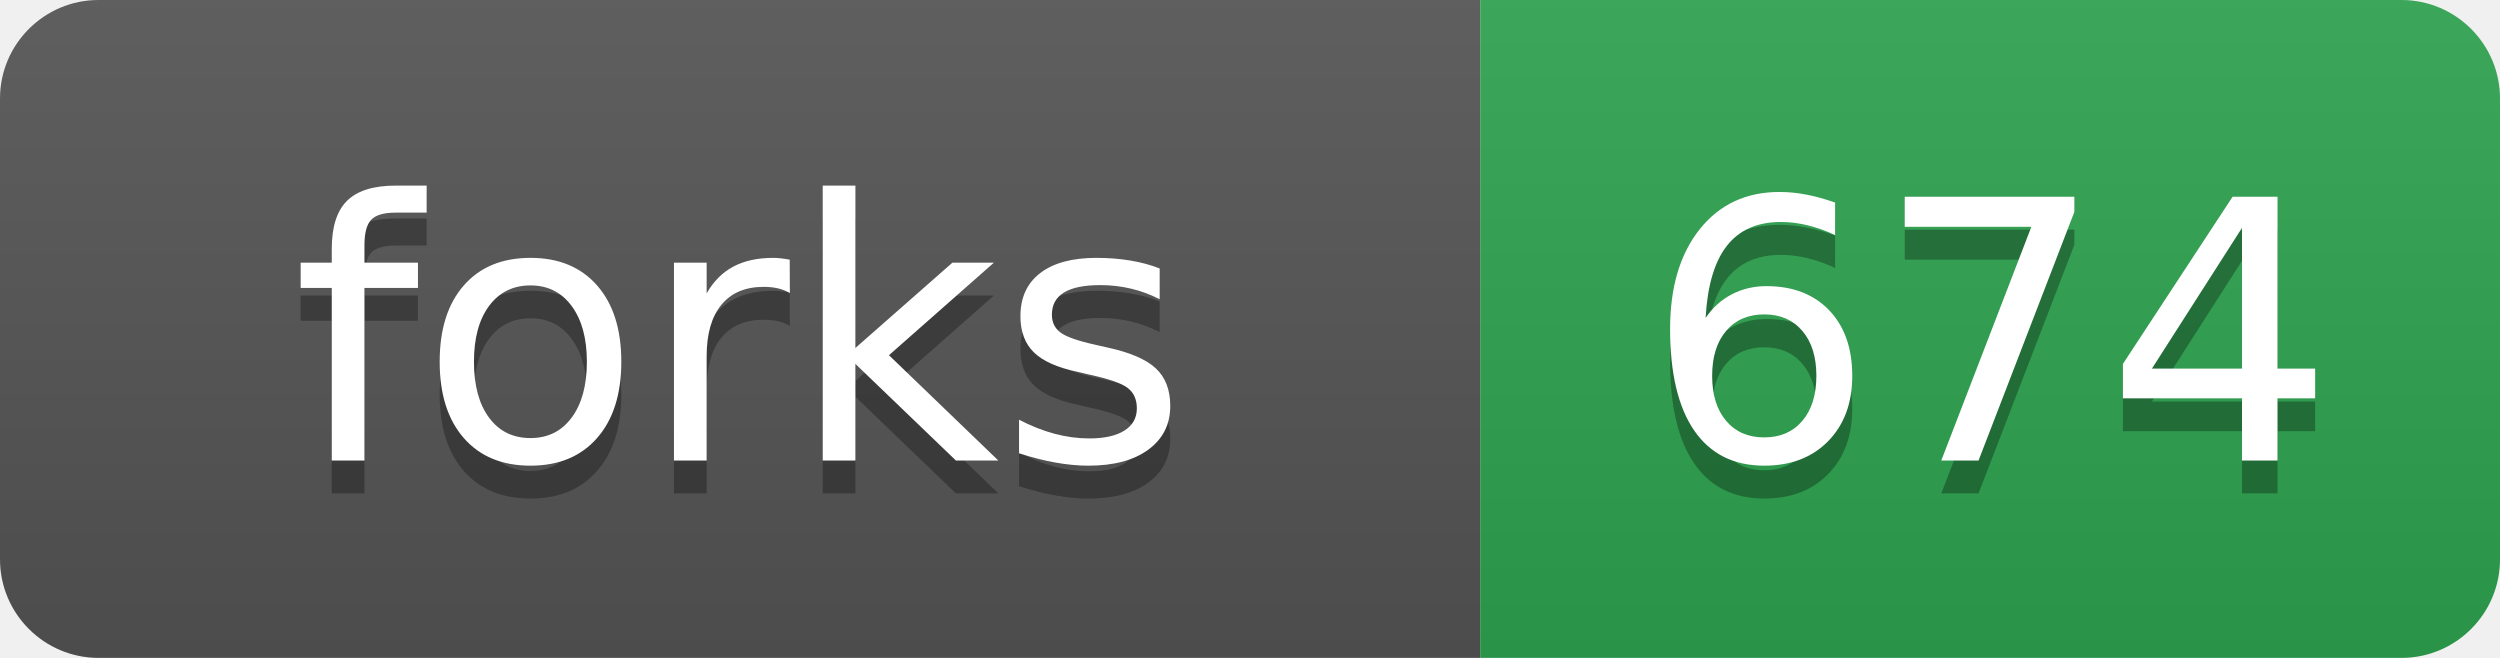
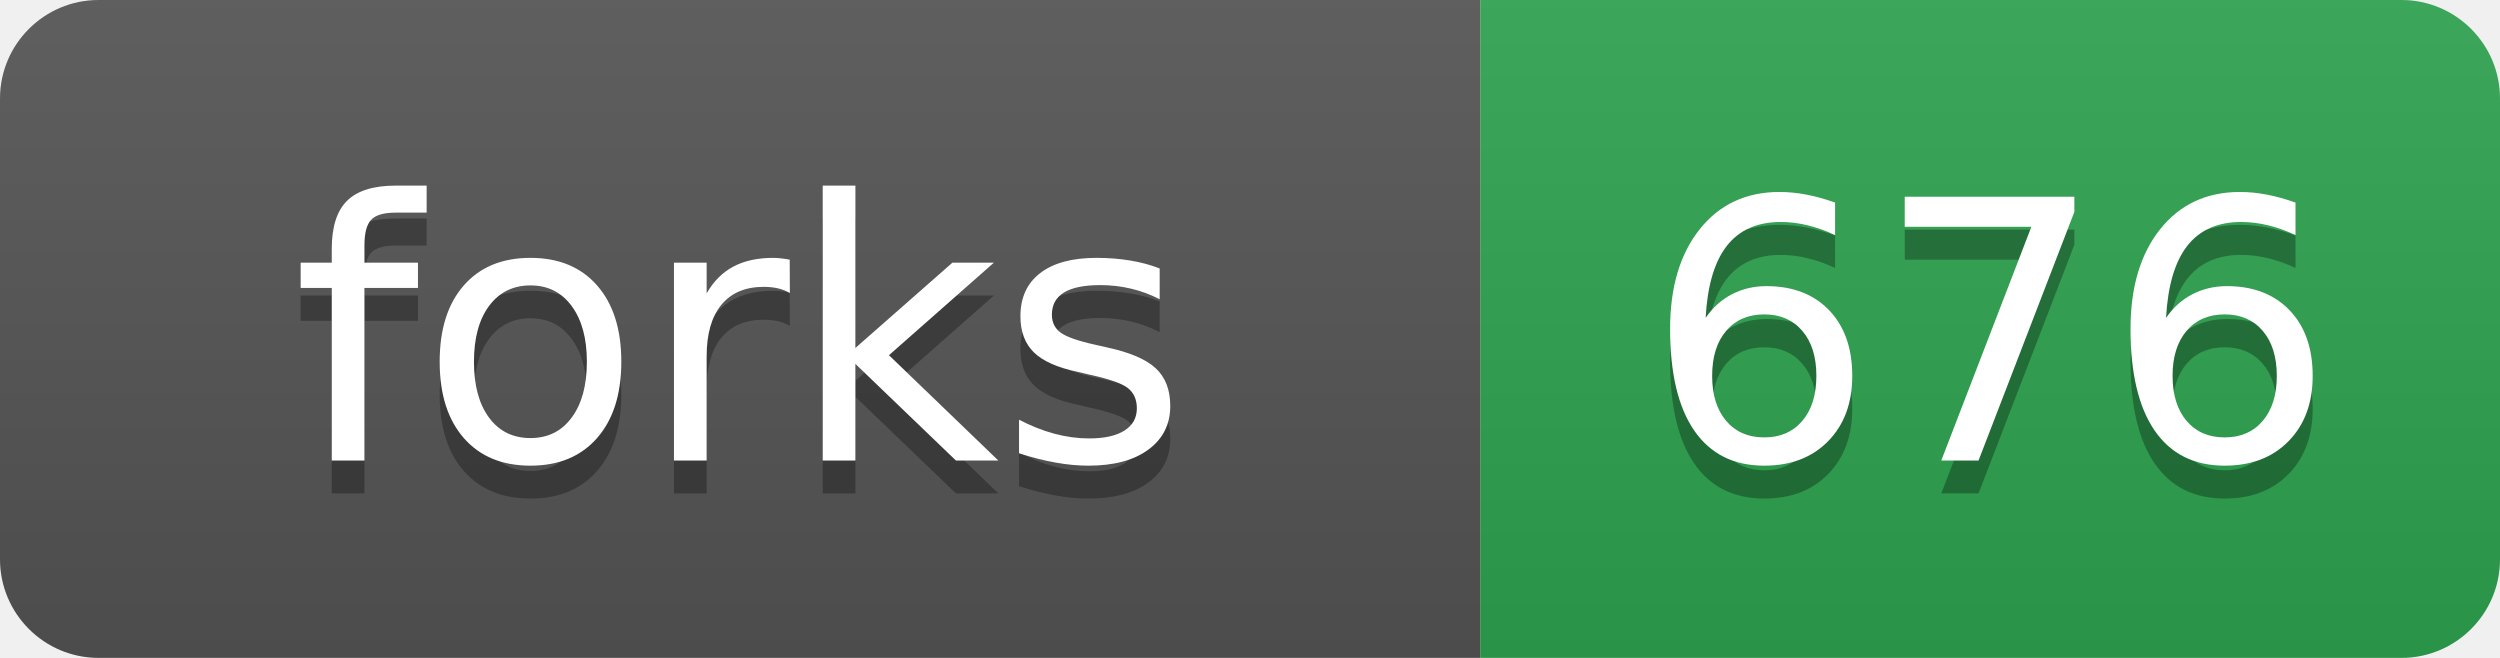
- <svg xmlns="http://www.w3.org/2000/svg" width="76" height="20" role="img" aria-label="forks: 674">
+ <svg xmlns="http://www.w3.org/2000/svg" width="76" height="20" role="img" aria-label="forks: 676">
  <linearGradient id="s" x2="0" y2="100%">
    <stop offset="0" stop-color="#bbb" stop-opacity=".1" />
    <stop offset="1" stop-opacity=".1" />
  </linearGradient>
  <clipPath id="r">
    <rect width="76" height="20" rx="3" fill="#fff" />
  </clipPath>
  <g clip-path="url(#r)">
    <rect width="45" height="20" fill="#555" />
    <rect x="45" width="31" height="20" fill="#2ea44f" />
    <rect width="76" height="20" fill="url(#s)" />
  </g>
  <g fill="#fff" text-anchor="middle" font-family="Verdana,Geneva,DejaVu Sans,sans-serif" text-rendering="geometricPrecision" font-size="110">
    <text aria-hidden="true" x="225" y="150" fill="#010101" fill-opacity=".3" transform="scale(.1)">forks</text>
    <text x="225" y="140" transform="scale(.1)">forks</text>
-     <text aria-hidden="true" x="605" y="150" fill="#010101" fill-opacity=".3" transform="scale(.1)">674</text>
-     <text x="605" y="140" transform="scale(.1)">674</text>
+     <text aria-hidden="true" x="605" y="150" fill="#010101" fill-opacity=".3" transform="scale(.1)">676</text>
+     <text x="605" y="140" transform="scale(.1)">676</text>
  </g>
</svg>
